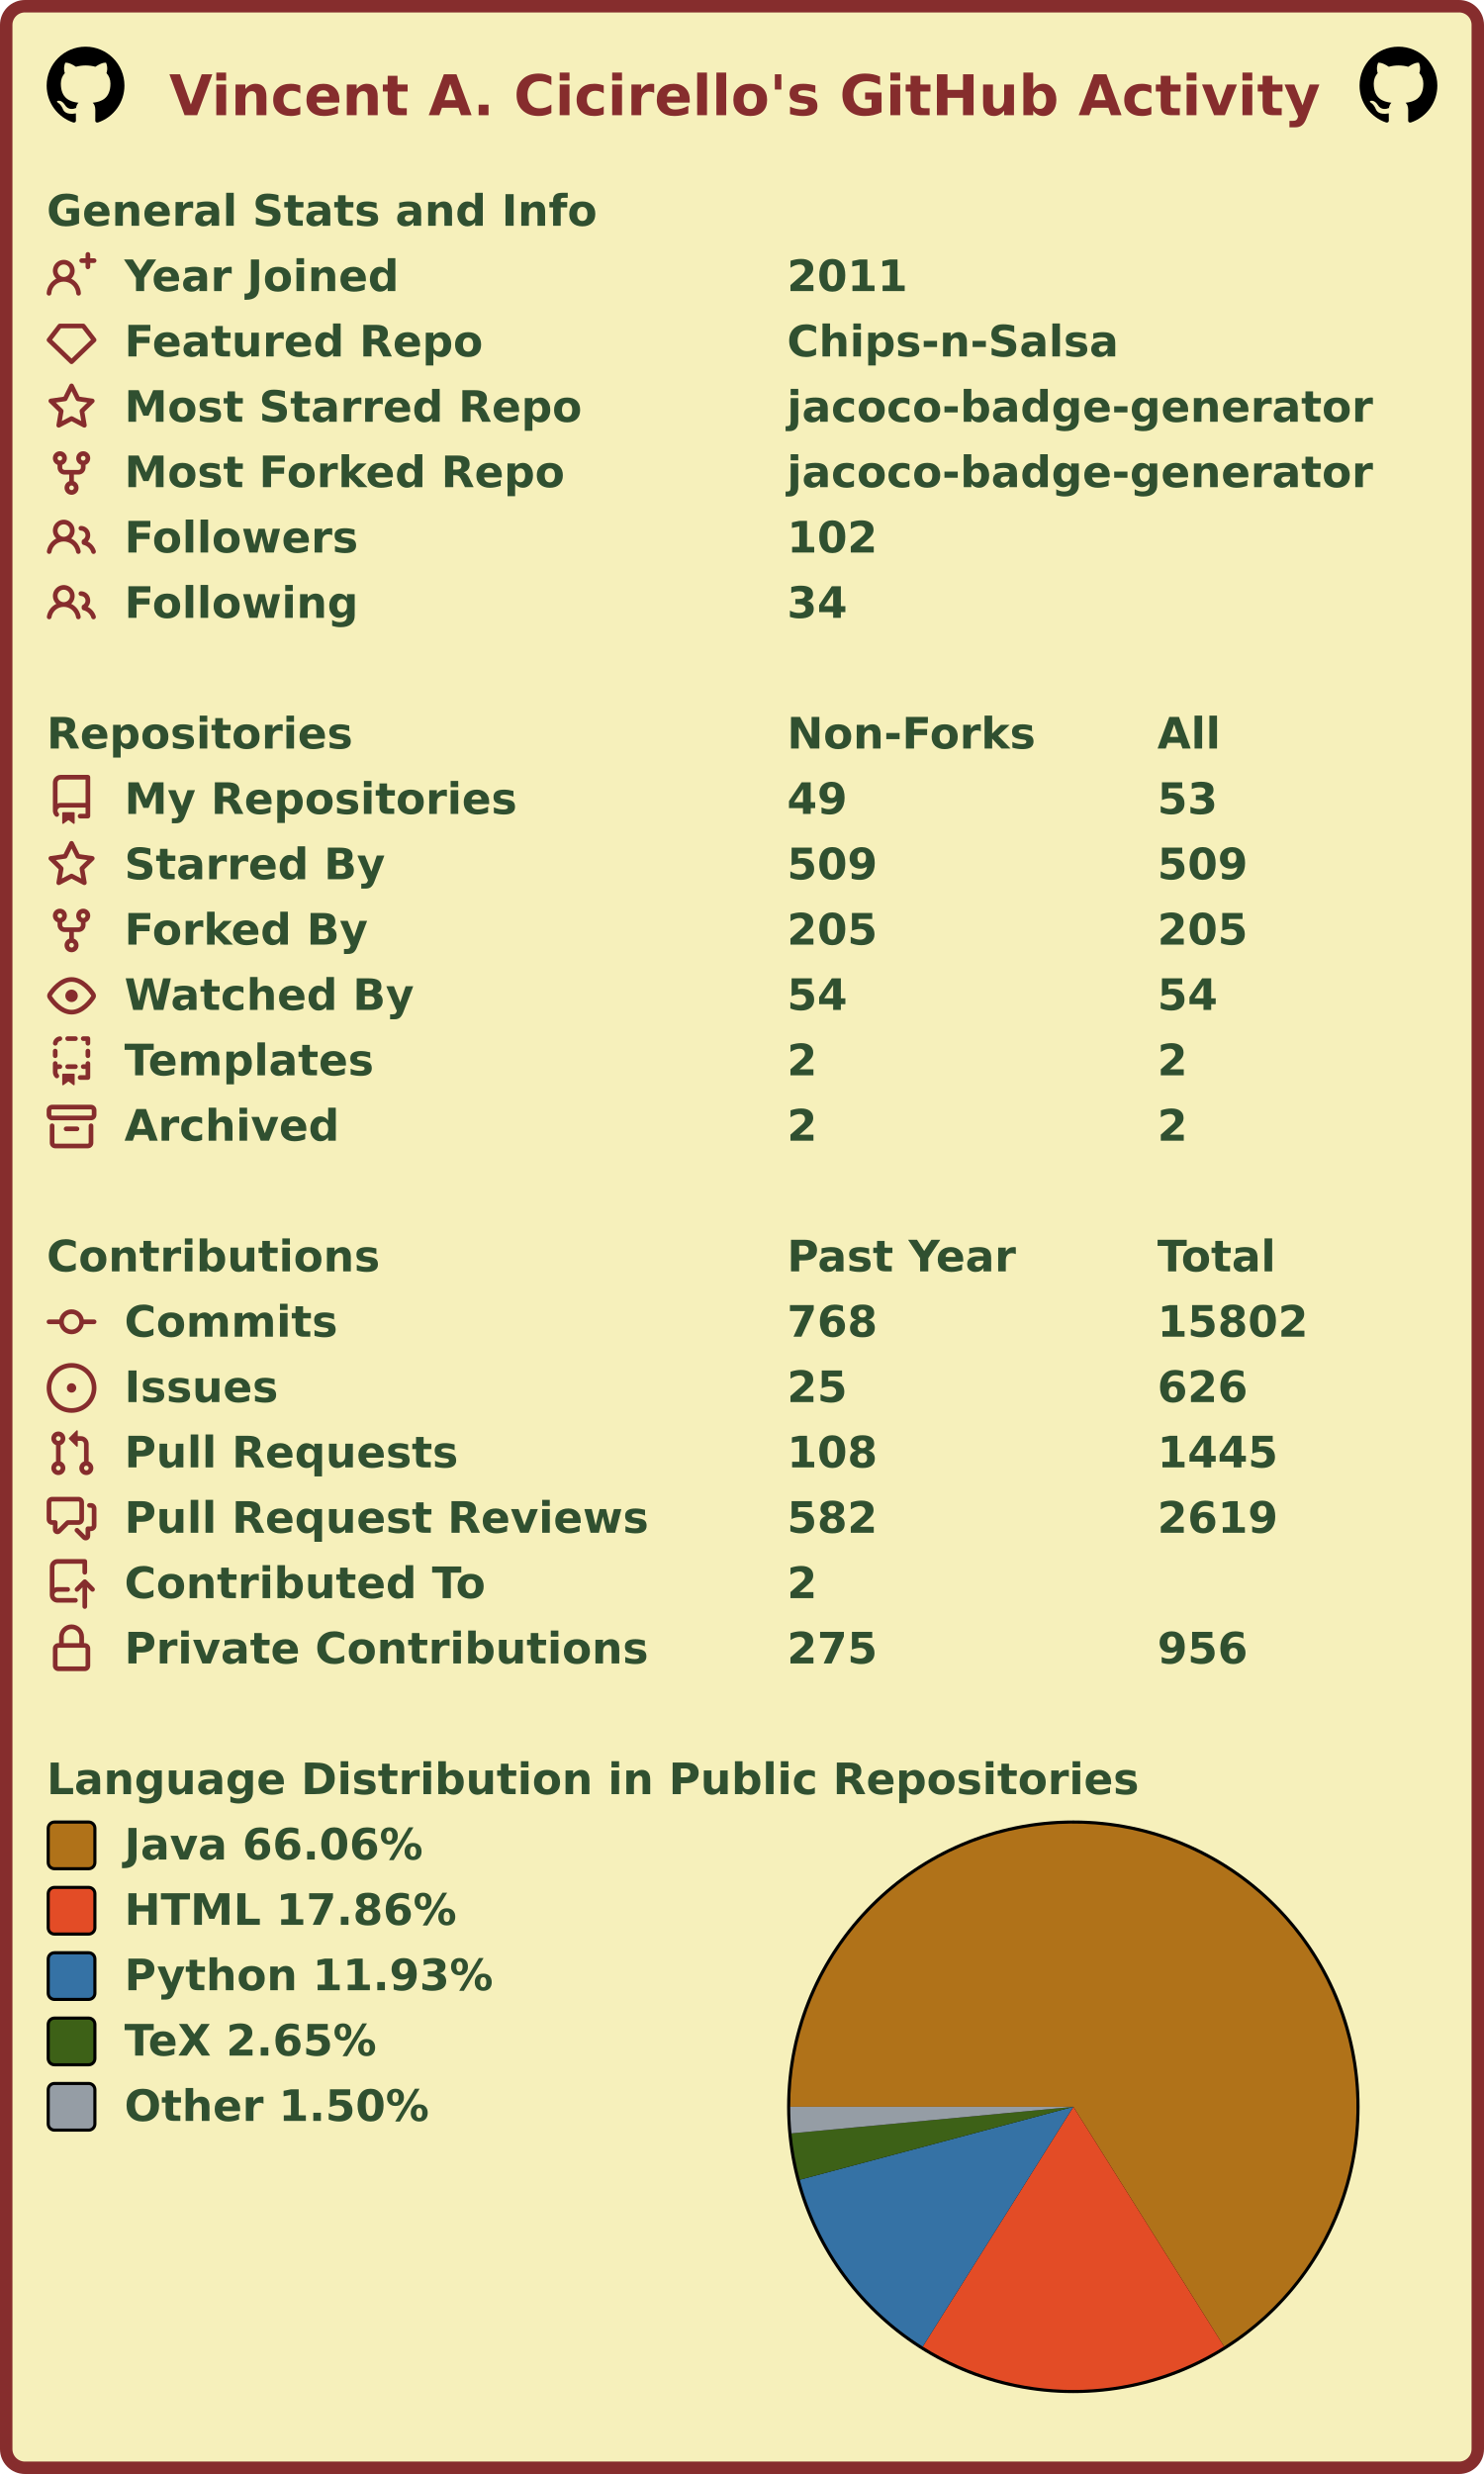
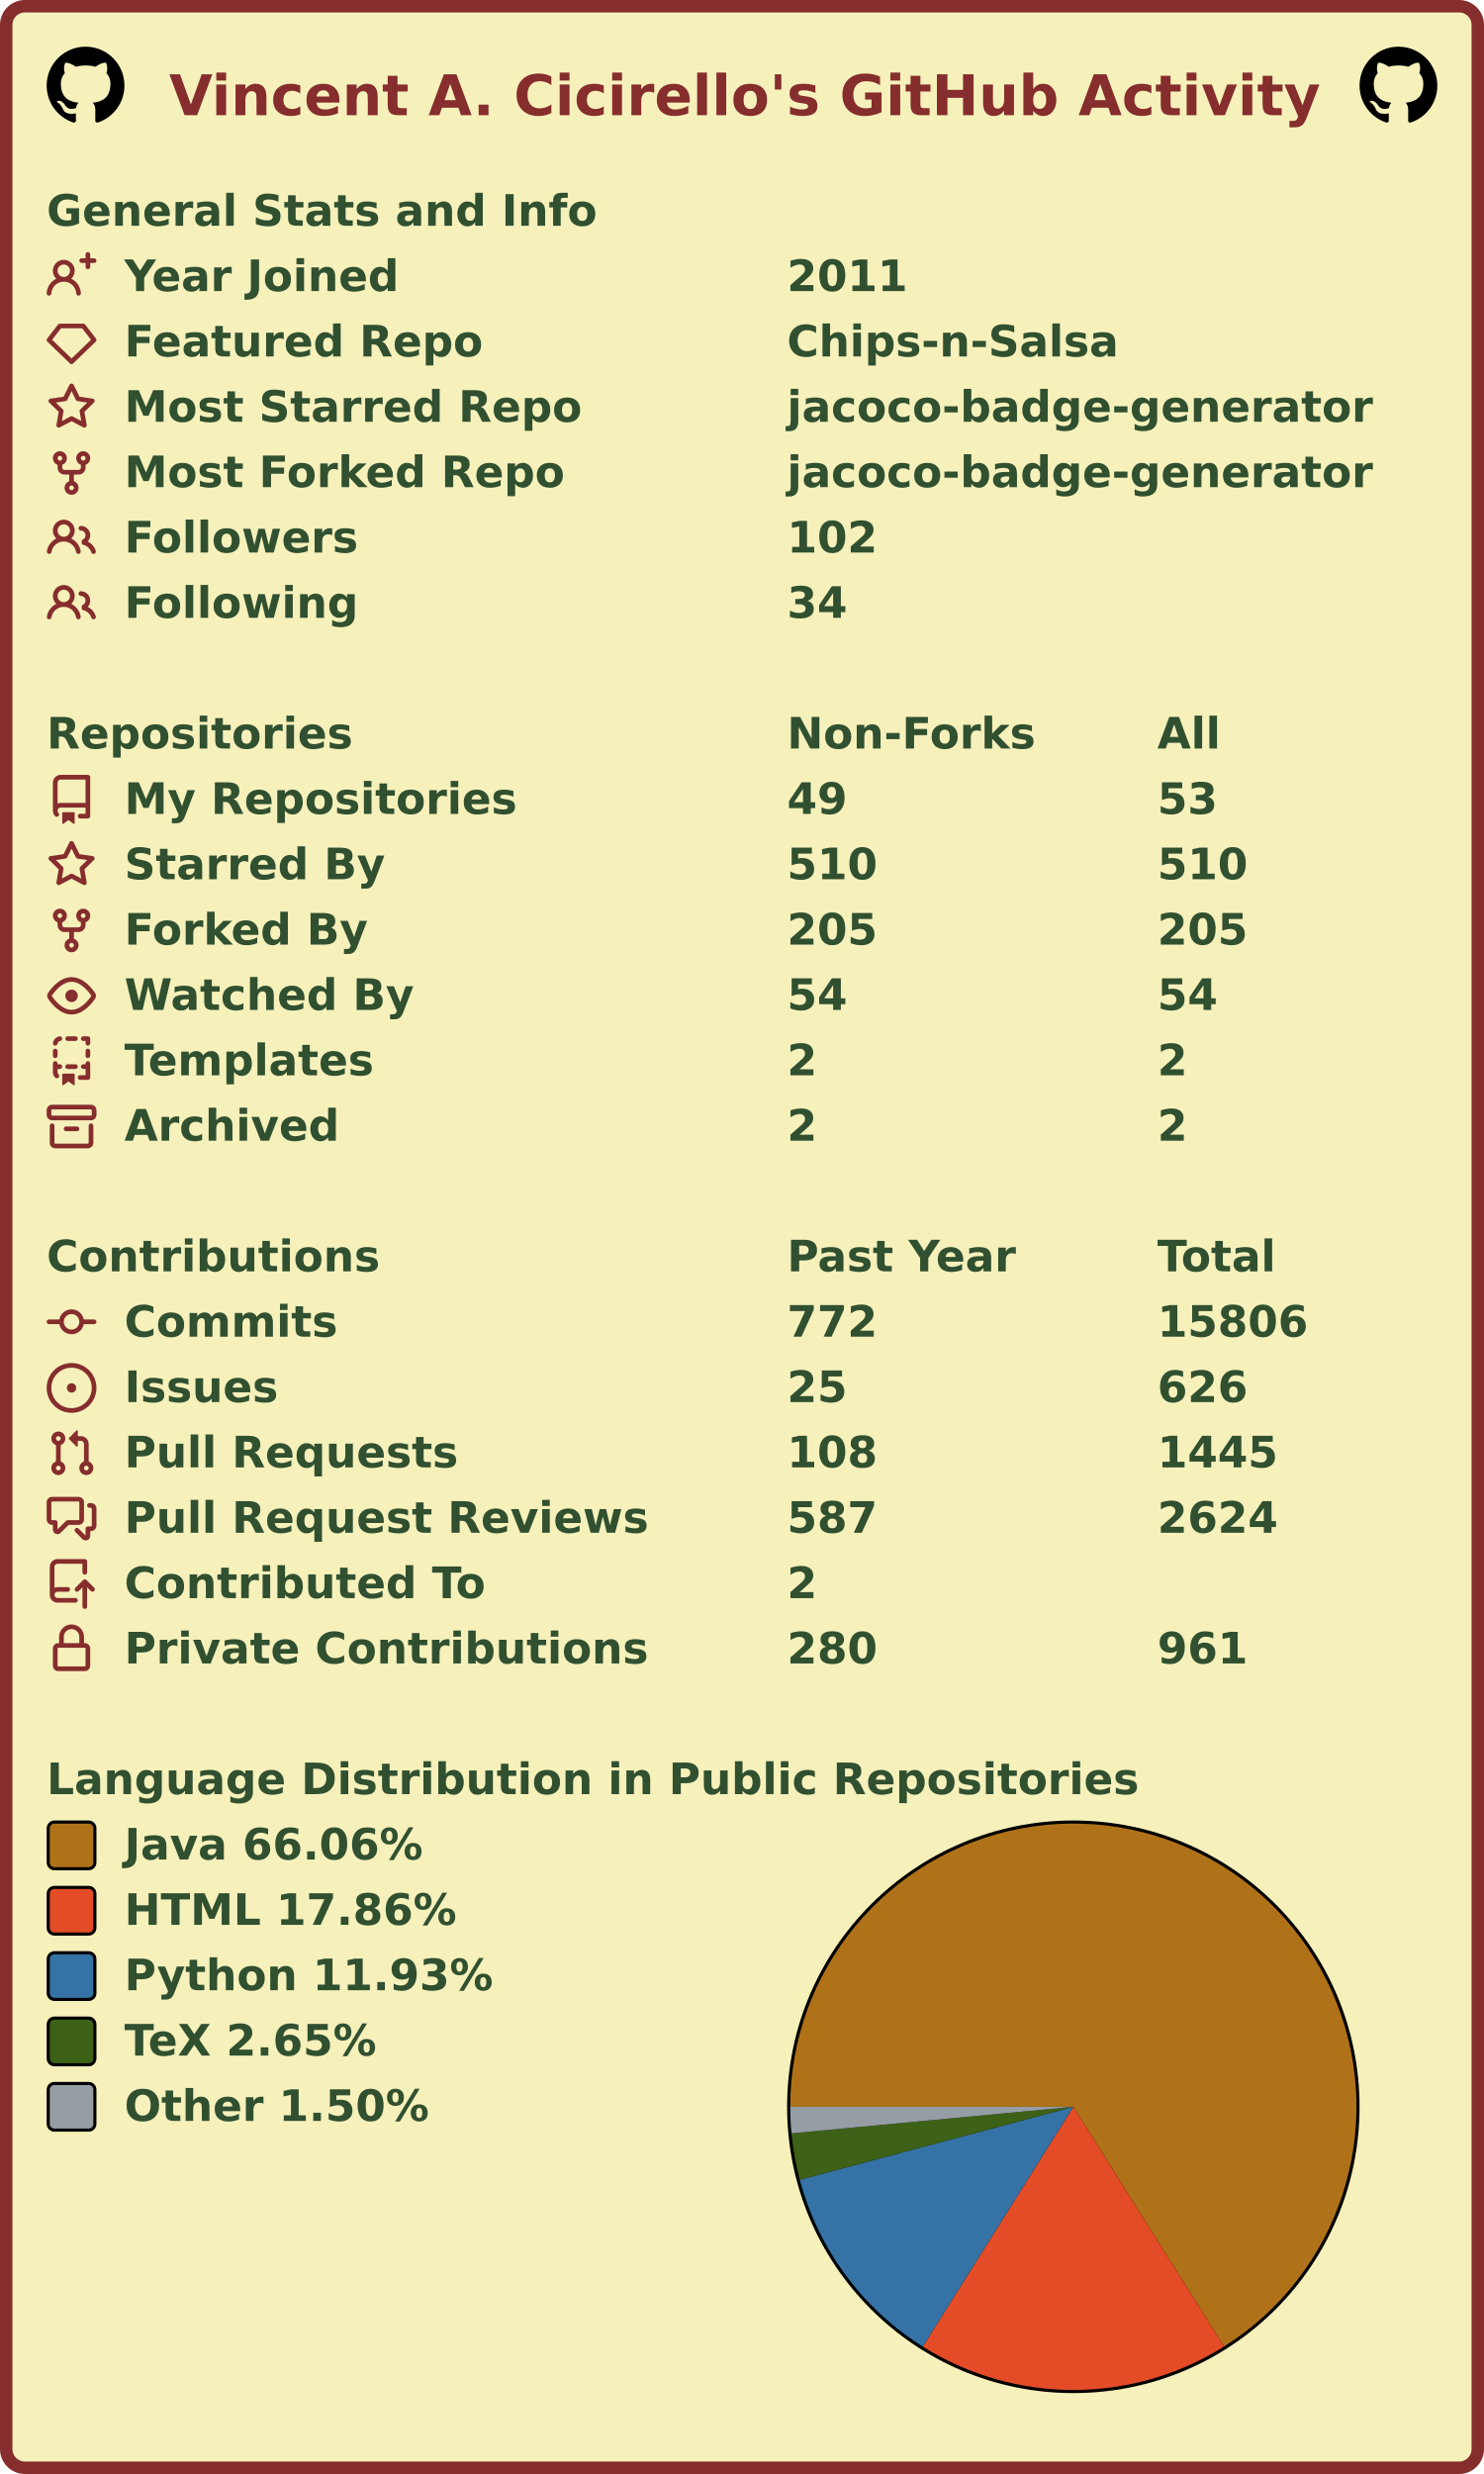
<svg xmlns="http://www.w3.org/2000/svg" width="477" height="795" viewBox="0 0 477 795" lang="en" xml:lang="en">
  <rect x="2" y="2" stroke-width="4" rx="6" width="473" height="791" stroke="#862d2d" fill="#f6f0bb" />
  <g font-weight="600" font-size="110pt" font-family="Verdana,Geneva,DejaVu Sans,sans-serif" text-rendering="geometricPrecision">
    <text x="442" y="301" lengthAdjust="spacingAndGlyphs" textLength="2985" transform="scale(0.123)" fill="#862d2d">Vincent A. Cicirello's GitHub Activity</text>
    <svg x="15" y="15" width="25" height="25" viewBox="0 0 16 16">
      <path fill="#000000" fill-rule="evenodd" d="M8 0C3.58 0 0 3.58 0 8c0 3.54 2.29 6.53 5.47 7.59.4.07.55-.17.55-.38 0-.19-.01-.82-.01-1.49-2.01.37-2.53-.49-2.69-.94-.09-.23-.48-.94-.82-1.13-.28-.15-.68-.52-.01-.53.63-.01 1.08.58 1.23.82.72 1.21 1.87.87 2.33.66.07-.52.28-.87.51-1.07-1.78-.2-3.64-.89-3.64-3.95 0-.87.31-1.59.82-2.15-.08-.2-.36-1.02.08-2.12 0 0 .67-.21 2.2.82.64-.18 1.32-.27 2-.27.68 0 1.36.09 2 .27 1.53-1.04 2.2-.82 2.2-.82.44 1.1.16 1.92.08 2.12.51.56.82 1.27.82 2.15 0 3.07-1.87 3.75-3.65 3.95.29.25.54.73.54 1.48 0 1.07-.01 1.93-.01 2.2 0 .21.15.46.55.38A8.013 8.013 0 0016 8c0-4.42-3.58-8-8-8z" />
    </svg>
    <svg x="437" y="15" width="25" height="25" viewBox="0 0 16 16">
      <path fill="#000000" fill-rule="evenodd" d="M8 0C3.58 0 0 3.58 0 8c0 3.54 2.29 6.53 5.47 7.59.4.07.55-.17.55-.38 0-.19-.01-.82-.01-1.49-2.01.37-2.53-.49-2.69-.94-.09-.23-.48-.94-.82-1.13-.28-.15-.68-.52-.01-.53.63-.01 1.08.58 1.23.82.72 1.21 1.87.87 2.33.66.07-.52.28-.87.51-1.07-1.78-.2-3.64-.89-3.64-3.95 0-.87.31-1.59.82-2.15-.08-.2-.36-1.02.08-2.12 0 0 .67-.21 2.2.82.64-.18 1.32-.27 2-.27.68 0 1.36.09 2 .27 1.53-1.04 2.2-.82 2.2-.82.44 1.1.16 1.92.08 2.12.51.56.82 1.27.82 2.15 0 3.07-1.87 3.75-3.65 3.95.29.25.54.73.54 1.48 0 1.07-.01 1.93-.01 2.2 0 .21.15.46.55.38A8.013 8.013 0 0016 8c0-4.42-3.58-8-8-8z" />
    </svg>
    <g transform="translate(0, 60)" fill="#305030">
      <g transform="translate(15, 0)">
        <g transform="scale(0.095)">
          <text x="0" y="132" textLength="1851" lengthAdjust="spacingAndGlyphs">General Stats and Info</text>
        </g>
      </g>
      <g transform="translate(15, 21)">
        <path fill="#862d2d" fill-rule="evenodd" d="M13.25 0a.75.75 0 01.75.75V2h1.25a.75.75 0 010 1.5H14v1.25a.75.75 0 01-1.5 0V3.5h-1.25a.75.75 0 010-1.5h1.25V.75a.75.75 0 01.75-.75zM5.5 4a2 2 0 100 4 2 2 0 000-4zm2.4 4.548a3.5 3.5 0 10-4.799 0 5.527 5.527 0 00-3.1 4.66.75.75 0 101.498.085A4.01 4.01 0 015.5 9.5a4.01 4.01 0 014.001 3.793.75.75 0 101.498-.086 5.527 5.527 0 00-3.1-4.659z" />
        <g transform="scale(0.095)">
          <text lengthAdjust="spacingAndGlyphs" textLength="932" x="263" y="132">Year Joined</text>
          <text lengthAdjust="spacingAndGlyphs" textLength="420" x="2505" y="132">2011</text>
        </g>
      </g>
      <g transform="translate(15, 42)">
        <path fill="#862d2d" fill-rule="evenodd" d="M3.637 2.291A.75.75 0 014.23 2h7.54a.75.75 0 01.593.291l3.48 4.5a.75.75 0 01-.072.999l-7.25 7a.75.75 0 01-1.042 0l-7.25-7a.75.75 0 01-.072-.999l3.48-4.5zM4.598 3.5L1.754 7.177 8 13.207l6.246-6.03L11.402 3.5H4.598z" />
        <g transform="scale(0.095)">
          <text lengthAdjust="spacingAndGlyphs" textLength="1215" x="263" y="132">Featured Repo</text>
          <text lengthAdjust="spacingAndGlyphs" textLength="1120" x="2505" y="132">Chips-n-Salsa</text>
        </g>
      </g>
      <g transform="translate(15, 63)">
        <path fill="#862d2d" fill-rule="evenodd" d="M8 .25a.75.75 0 01.673.418l1.882 3.815 4.21.612a.75.75 0 01.416 1.279l-3.046 2.97.719 4.192a.75.75 0 01-1.088.791L8 12.347l-3.766 1.98a.75.75 0 01-1.088-.79l.72-4.194L.818 6.374a.75.75 0 01.416-1.28l4.21-.611L7.327.668A.75.75 0 018 .25zm0 2.445L6.615 5.5a.75.75 0 01-.564.41l-3.097.45 2.24 2.184a.75.75 0 01.216.664l-.528 3.084 2.769-1.456a.75.75 0 01.698 0l2.77 1.456-.53-3.084a.75.75 0 01.216-.664l2.24-2.183-3.096-.45a.75.75 0 01-.564-.41L8 2.694v.001z" />
        <g transform="scale(0.095)">
          <text lengthAdjust="spacingAndGlyphs" textLength="1532" x="263" y="132">Most Starred Repo</text>
          <text lengthAdjust="spacingAndGlyphs" textLength="1986" x="2505" y="132">jacoco-badge-generator</text>
        </g>
      </g>
      <g transform="translate(15, 84)">
        <path fill="#862d2d" fill-rule="evenodd" d="M5 3.25a.75.75 0 11-1.5 0 .75.75 0 011.5 0zm0 2.122a2.25 2.25 0 10-1.5 0v.878A2.25 2.25 0 005.75 8.5h1.5v2.128a2.251 2.251 0 101.5 0V8.5h1.5a2.25 2.25 0 002.25-2.25v-.878a2.25 2.25 0 10-1.5 0v.878a.75.75 0 01-.75.75h-4.5A.75.75 0 015 6.25v-.878zm3.75 7.378a.75.75 0 11-1.5 0 .75.75 0 011.5 0zm3-8.75a.75.75 0 100-1.5.75.75 0 000 1.5z" />
        <g transform="scale(0.095)">
          <text lengthAdjust="spacingAndGlyphs" textLength="1485" x="263" y="132">Most Forked Repo</text>
          <text lengthAdjust="spacingAndGlyphs" textLength="1986" x="2505" y="132">jacoco-badge-generator</text>
        </g>
      </g>
      <g transform="translate(15, 105)">
        <path fill="#862d2d" fill-rule="evenodd" d="M5.5 3.5a2 2 0 100 4 2 2 0 000-4zM2 5.5a3.5 3.5 0 115.898 2.549 5.507 5.507 0 013.034 4.084.75.75 0 11-1.482.235 4.001 4.001 0 00-7.9 0 .75.75 0 01-1.482-.236A5.507 5.507 0 013.102 8.05 3.49 3.49 0 012 5.5zM11 4a.75.75 0 100 1.5 1.5 1.5 0 01.666 2.844.75.75 0 00-.416.672v.352a.75.75 0 00.574.73c1.2.289 2.162 1.2 2.522 2.372a.75.75 0 101.434-.44 5.01 5.01 0 00-2.56-3.012A3 3 0 0011 4z" />
        <g transform="scale(0.095)">
          <text lengthAdjust="spacingAndGlyphs" textLength="778" x="263" y="132">Followers</text>
          <text lengthAdjust="spacingAndGlyphs" textLength="315" x="2505" y="132">102</text>
        </g>
      </g>
      <g transform="translate(15, 126)">
        <path fill="#862d2d" fill-rule="evenodd" d="M5.5 3.5a2 2 0 100 4 2 2 0 000-4zM2 5.5a3.5 3.5 0 115.898 2.549 5.507 5.507 0 013.034 4.084.75.75 0 11-1.482.235 4.001 4.001 0 00-7.9 0 .75.75 0 01-1.482-.236A5.507 5.507 0 013.102 8.05 3.49 3.49 0 012 5.5zM11 4a.75.75 0 100 1.5 1.5 1.5 0 01.666 2.844.75.75 0 00-.416.672v.352a.75.75 0 00.574.73c1.2.289 2.162 1.2 2.522 2.372a.75.75 0 101.434-.44 5.01 5.01 0 00-2.56-3.012A3 3 0 0011 4z" />
        <g transform="scale(0.095)">
          <text lengthAdjust="spacingAndGlyphs" textLength="780" x="263" y="132">Following</text>
          <text lengthAdjust="spacingAndGlyphs" textLength="210" x="2505" y="132">34</text>
        </g>
      </g>
    </g>
    <g transform="translate(0, 228)" fill="#305030">
      <g transform="translate(15, 0)">
        <g transform="scale(0.095)">
          <text x="0" y="132" textLength="1020" lengthAdjust="spacingAndGlyphs">Repositories</text>
          <text x="2505" y="132" textLength="832" lengthAdjust="spacingAndGlyphs">Non-Forks</text>
          <text x="3758" y="132" textLength="206" lengthAdjust="spacingAndGlyphs">All</text>
        </g>
      </g>
      <g transform="translate(15, 21)">
        <path fill="#862d2d" fill-rule="evenodd" d="M2 2.5A2.5 2.5 0 014.5 0h8.75a.75.75 0 01.75.75v12.5a.75.75 0 01-.75.75h-2.5a.75.75 0 110-1.5h1.75v-2h-8a1 1 0 00-.714 1.7.75.75 0 01-1.072 1.05A2.495 2.495 0 012 11.5v-9zm10.5-1V9h-8c-.356 0-.694.074-1 .208V2.5a1 1 0 011-1h8zM5 12.25v3.25a.25.25 0 00.4.2l1.45-1.087a.25.25 0 01.3 0L8.6 15.7a.25.25 0 00.4-.2v-3.25a.25.25 0 00-.25-.25h-3.5a.25.25 0 00-.25.25z" />
        <g transform="scale(0.095)">
          <text lengthAdjust="spacingAndGlyphs" textLength="1312" x="263" y="132">My Repositories</text>
          <text lengthAdjust="spacingAndGlyphs" textLength="210" x="2505" y="132">49</text>
          <text lengthAdjust="spacingAndGlyphs" textLength="210" x="3758" y="132">53</text>
        </g>
      </g>
      <g transform="translate(15, 42)">
        <path fill="#862d2d" fill-rule="evenodd" d="M8 .25a.75.75 0 01.673.418l1.882 3.815 4.21.612a.75.75 0 01.416 1.279l-3.046 2.97.719 4.192a.75.75 0 01-1.088.791L8 12.347l-3.766 1.98a.75.75 0 01-1.088-.79l.72-4.194L.818 6.374a.75.75 0 01.416-1.28l4.21-.611L7.327.668A.75.75 0 018 .25zm0 2.445L6.615 5.5a.75.75 0 01-.564.41l-3.097.45 2.24 2.184a.75.75 0 01.216.664l-.528 3.084 2.769-1.456a.75.75 0 01.698 0l2.77 1.456-.53-3.084a.75.75 0 01.216-.664l2.24-2.183-3.096-.45a.75.75 0 01-.564-.41L8 2.694v.001z" />
        <g transform="scale(0.095)">
          <text lengthAdjust="spacingAndGlyphs" textLength="874" x="263" y="132">Starred By</text>
-           <text lengthAdjust="spacingAndGlyphs" textLength="315" x="2505" y="132">509</text>
-           <text lengthAdjust="spacingAndGlyphs" textLength="315" x="3758" y="132">509</text>
+           <text lengthAdjust="spacingAndGlyphs" textLength="315" x="2505" y="132">510</text>
+           <text lengthAdjust="spacingAndGlyphs" textLength="315" x="3758" y="132">510</text>
        </g>
      </g>
      <g transform="translate(15, 63)">
        <path fill="#862d2d" fill-rule="evenodd" d="M5 3.25a.75.75 0 11-1.5 0 .75.75 0 011.5 0zm0 2.122a2.25 2.25 0 10-1.5 0v.878A2.25 2.25 0 005.75 8.5h1.5v2.128a2.251 2.251 0 101.5 0V8.5h1.5a2.25 2.25 0 002.25-2.25v-.878a2.25 2.25 0 10-1.5 0v.878a.75.75 0 01-.75.75h-4.5A.75.75 0 015 6.25v-.878zm3.75 7.378a.75.75 0 11-1.5 0 .75.75 0 011.5 0zm3-8.75a.75.75 0 100-1.5.75.75 0 000 1.5z" />
        <g transform="scale(0.095)">
          <text lengthAdjust="spacingAndGlyphs" textLength="828" x="263" y="132">Forked By</text>
          <text lengthAdjust="spacingAndGlyphs" textLength="315" x="2505" y="132">205</text>
          <text lengthAdjust="spacingAndGlyphs" textLength="315" x="3758" y="132">205</text>
        </g>
      </g>
      <g transform="translate(15, 84)">
        <path fill="#862d2d" fill-rule="evenodd" d="M1.679 7.932c.412-.621 1.242-1.75 2.366-2.717C5.175 4.242 6.527 3.5 8 3.5c1.473 0 2.824.742 3.955 1.715 1.124.967 1.954 2.096 2.366 2.717a.119.119 0 010 .136c-.412.621-1.242 1.75-2.366 2.717C10.825 11.758 9.473 12.5 8 12.5c-1.473 0-2.824-.742-3.955-1.715C2.92 9.818 2.09 8.69 1.679 8.068a.119.119 0 010-.136zM8 2c-1.981 0-3.67.992-4.933 2.078C1.797 5.169.88 6.423.43 7.1a1.619 1.619 0 000 1.798c.45.678 1.367 1.932 2.637 3.024C4.329 13.008 6.019 14 8 14c1.981 0 3.67-.992 4.933-2.078 1.27-1.091 2.187-2.345 2.637-3.023a1.619 1.619 0 000-1.798c-.45-.678-1.367-1.932-2.637-3.023C11.671 2.992 9.981 2 8 2zm0 8a2 2 0 100-4 2 2 0 000 4z" />
        <g transform="scale(0.095)">
          <text lengthAdjust="spacingAndGlyphs" textLength="993" x="263" y="132">Watched By</text>
          <text lengthAdjust="spacingAndGlyphs" textLength="210" x="2505" y="132">54</text>
          <text lengthAdjust="spacingAndGlyphs" textLength="210" x="3758" y="132">54</text>
        </g>
      </g>
      <g transform="translate(15, 105)">
        <path fill="#862d2d" fill-rule="evenodd" d="M6 .75A.75.75 0 016.75 0h2.5a.75.75 0 010 1.5h-2.5A.75.75 0 016 .75zm5 0a.75.75 0 01.75-.75h1.5a.75.75 0 01.75.75v1.5a.75.75 0 01-1.5 0V1.5h-.75A.75.75 0 0111 .75zM4.992.662a.75.75 0 01-.636.848c-.436.063-.783.41-.846.846a.75.75 0 01-1.485-.212A2.501 2.501 0 014.144.025a.75.75 0 01.848.637zM2.75 4a.75.75 0 01.75.75v1.5a.75.75 0 01-1.5 0v-1.5A.75.75 0 012.75 4zm10.5 0a.75.75 0 01.75.75v1.5a.75.75 0 01-1.5 0v-1.5a.75.75 0 01.75-.75zM2.75 8a.75.75 0 01.75.75v.268A1.72 1.72 0 013.75 9h.5a.75.75 0 010 1.5h-.5a.25.25 0 00-.25.25v.75c0 .28.114.532.3.714a.75.75 0 01-1.05 1.072A2.495 2.495 0 012 11.5V8.75A.75.75 0 012.75 8zm10.5 0a.75.75 0 01.75.75v4.5a.75.75 0 01-.75.75h-2.5a.75.75 0 010-1.5h1.75v-2h-.75a.75.75 0 010-1.5h.75v-.25a.75.75 0 01.75-.75zM6 9.75A.75.75 0 016.75 9h2.5a.75.75 0 010 1.5h-2.5A.75.75 0 016 9.75zm-1 2.5v3.25a.25.25 0 00.4.2l1.45-1.087a.25.25 0 01.3 0L8.6 15.7a.25.25 0 00.4-.2v-3.25a.25.25 0 00-.25-.25h-3.5a.25.25 0 00-.25.25z" />
        <g transform="scale(0.095)">
          <text lengthAdjust="spacingAndGlyphs" textLength="868" x="263" y="132">Templates</text>
          <text lengthAdjust="spacingAndGlyphs" textLength="105" x="2505" y="132">2</text>
          <text lengthAdjust="spacingAndGlyphs" textLength="105" x="3758" y="132">2</text>
        </g>
      </g>
      <g transform="translate(15, 126)">
        <path fill="#862d2d" fill-rule="evenodd" d="M1.75 2.5a.25.25 0 00-.25.25v1.5c0 .138.112.25.25.25h12.5a.25.25 0 00.25-.25v-1.5a.25.25 0 00-.25-.25H1.75zM0 2.75C0 1.784.784 1 1.75 1h12.5c.966 0 1.75.784 1.75 1.75v1.5A1.75 1.75 0 0114.25 6H1.75A1.75 1.75 0 010 4.25v-1.5zM1.75 7a.75.75 0 01.75.75v5.5c0 .138.112.25.25.25h10.5a.25.25 0 00.25-.25v-5.5a.75.75 0 111.5 0v5.5A1.75 1.75 0 0113.25 15H2.75A1.75 1.75 0 011 13.25v-5.5A.75.75 0 011.75 7zm4.5 1a.75.75 0 000 1.5h3.5a.75.75 0 100-1.5h-3.5z" />
        <g transform="scale(0.095)">
          <text lengthAdjust="spacingAndGlyphs" textLength="726" x="263" y="132">Archived</text>
          <text lengthAdjust="spacingAndGlyphs" textLength="105" x="2505" y="132">2</text>
          <text lengthAdjust="spacingAndGlyphs" textLength="105" x="3758" y="132">2</text>
        </g>
      </g>
    </g>
    <g transform="translate(0, 396)" fill="#305030">
      <g transform="translate(15, 0)">
        <g transform="scale(0.095)">
          <text x="0" y="132" textLength="1112" lengthAdjust="spacingAndGlyphs">Contributions</text>
          <text x="2505" y="132" textLength="774" lengthAdjust="spacingAndGlyphs">Past Year</text>
          <text x="3758" y="132" textLength="414" lengthAdjust="spacingAndGlyphs">Total</text>
        </g>
      </g>
      <g transform="translate(15, 21)">
        <path fill="#862d2d" fill-rule="evenodd" d="M10.5 7.75a2.5 2.5 0 11-5 0 2.5 2.5 0 015 0zm1.43.75a4.002 4.002 0 01-7.86 0H.75a.75.75 0 110-1.5h3.32a4.001 4.001 0 017.86 0h3.32a.75.75 0 110 1.5h-3.32z" />
        <g transform="scale(0.095)">
          <text lengthAdjust="spacingAndGlyphs" textLength="734" x="263" y="132">Commits</text>
-           <text lengthAdjust="spacingAndGlyphs" textLength="315" x="2505" y="132">768</text>
-           <text lengthAdjust="spacingAndGlyphs" textLength="525" x="3758" y="132">15802</text>
+           <text lengthAdjust="spacingAndGlyphs" textLength="315" x="2505" y="132">772</text>
+           <text lengthAdjust="spacingAndGlyphs" textLength="525" x="3758" y="132">15806</text>
        </g>
      </g>
      <g transform="translate(15, 42)">
        <path fill="#862d2d" d="M8 9.5a1.5 1.5 0 100-3 1.5 1.5 0 000 3z" />
        <path fill="#862d2d" fill-rule="evenodd" d="M8 0a8 8 0 100 16A8 8 0 008 0zM1.5 8a6.5 6.5 0 1113 0 6.5 6.5 0 01-13 0z" />
        <g transform="scale(0.095)">
          <text lengthAdjust="spacingAndGlyphs" textLength="512" x="263" y="132">Issues</text>
          <text lengthAdjust="spacingAndGlyphs" textLength="210" x="2505" y="132">25</text>
          <text lengthAdjust="spacingAndGlyphs" textLength="315" x="3758" y="132">626</text>
        </g>
      </g>
      <g transform="translate(15, 63)">
        <path fill="#862d2d" fill-rule="evenodd" d="M7.177 3.073L9.573.677A.25.25 0 0110 .854v4.792a.25.25 0 01-.427.177L7.177 3.427a.25.25 0 010-.354zM3.75 2.5a.75.75 0 100 1.5.75.75 0 000-1.5zm-2.25.75a2.25 2.25 0 113 2.122v5.256a2.251 2.251 0 11-1.5 0V5.372A2.25 2.25 0 011.5 3.25zM11 2.5h-1V4h1a1 1 0 011 1v5.628a2.251 2.251 0 101.5 0V5A2.5 2.5 0 0011 2.5zm1 10.25a.75.75 0 111.5 0 .75.75 0 01-1.5 0zM3.75 12a.75.75 0 100 1.5.75.75 0 000-1.5z" />
        <g transform="scale(0.095)">
          <text lengthAdjust="spacingAndGlyphs" textLength="1113" x="263" y="132">Pull Requests</text>
          <text lengthAdjust="spacingAndGlyphs" textLength="315" x="2505" y="132">108</text>
          <text lengthAdjust="spacingAndGlyphs" textLength="420" x="3758" y="132">1445</text>
        </g>
      </g>
      <g transform="translate(15, 84)">
        <path fill="#862d2d" fill-rule="evenodd" d="M1.5 2.75a.25.25 0 01.25-.25h8.5a.25.25 0 01.25.25v5.5a.25.25 0 01-.25.25h-3.5a.75.75 0 00-.53.22L3.5 11.44V9.25a.75.75 0 00-.75-.75h-1a.25.25 0 01-.25-.25v-5.5zM1.75 1A1.75 1.75 0 000 2.75v5.5C0 9.216.784 10 1.75 10H2v1.543a1.457 1.457 0 002.487 1.03L7.061 10h3.189A1.75 1.75 0 0012 8.25v-5.5A1.75 1.75 0 0010.25 1h-8.5zM14.5 4.75a.25.25 0 00-.25-.25h-.5a.75.75 0 110-1.5h.5c.966 0 1.75.784 1.75 1.75v5.5A1.75 1.75 0 0114.25 12H14v1.543a1.457 1.457 0 01-2.487 1.03L9.22 12.28a.75.75 0 111.06-1.06l2.22 2.22v-2.19a.75.75 0 01.75-.75h1a.25.25 0 00.25-.25v-5.5z" />
        <g transform="scale(0.095)">
          <text lengthAdjust="spacingAndGlyphs" textLength="1762" x="263" y="132">Pull Request Reviews</text>
-           <text lengthAdjust="spacingAndGlyphs" textLength="315" x="2505" y="132">582</text>
-           <text lengthAdjust="spacingAndGlyphs" textLength="420" x="3758" y="132">2619</text>
+           <text lengthAdjust="spacingAndGlyphs" textLength="315" x="2505" y="132">587</text>
+           <text lengthAdjust="spacingAndGlyphs" textLength="420" x="3758" y="132">2624</text>
        </g>
      </g>
      <g transform="translate(15, 105)">
        <path fill="#862d2d" fill-rule="evenodd" d="M1 2.5A2.5 2.5 0 013.5 0h8.75a.75.75 0 01.75.75v3.5a.75.75 0 01-1.5 0V1.5h-8a1 1 0 00-1 1v6.708A2.492 2.492 0 013.5 9h3.25a.75.75 0 010 1.5H3.5a1 1 0 100 2h5.75a.75.75 0 010 1.5H3.5A2.5 2.5 0 011 11.5v-9zm13.23 7.79a.75.75 0 001.06-1.06l-2.505-2.505a.75.75 0 00-1.06 0L9.22 9.229a.75.75 0 001.06 1.061l1.225-1.224v6.184a.75.75 0 001.5 0V9.066l1.224 1.224z" />
        <g transform="scale(0.095)">
          <text lengthAdjust="spacingAndGlyphs" textLength="1234" x="263" y="132">Contributed To</text>
          <text lengthAdjust="spacingAndGlyphs" textLength="105" x="2505" y="132">2</text>
        </g>
      </g>
      <g transform="translate(15, 126)">
        <path fill="#862d2d" fill-rule="evenodd" d="M4 4v2h-.25A1.75 1.75 0 002 7.75v5.5c0 .966.784 1.75 1.75 1.75h8.5A1.75 1.75 0 0014 13.25v-5.5A1.75 1.75 0 0012.25 6H12V4a4 4 0 10-8 0zm6.5 2V4a2.5 2.5 0 00-5 0v2h5zM12 7.5h.25a.25.25 0 01.25.25v5.5a.25.25 0 01-.25.25h-8.5a.25.25 0 01-.25-.25v-5.5a.25.25 0 01.25-.25H12z" />
        <g transform="scale(0.095)">
          <text lengthAdjust="spacingAndGlyphs" textLength="1742" x="263" y="132">Private Contributions</text>
-           <text lengthAdjust="spacingAndGlyphs" textLength="315" x="2505" y="132">275</text>
-           <text lengthAdjust="spacingAndGlyphs" textLength="315" x="3758" y="132">956</text>
+           <text lengthAdjust="spacingAndGlyphs" textLength="315" x="2505" y="132">280</text>
+           <text lengthAdjust="spacingAndGlyphs" textLength="315" x="3758" y="132">961</text>
        </g>
      </g>
    </g>
    <g transform="translate(0, 564)" fill="#305030">
      <g transform="translate(15, 0)">
        <g transform="scale(0.095)">
          <text x="0" y="132" textLength="3652" lengthAdjust="spacingAndGlyphs">Language Distribution in Public Repositories</text>
        </g>
      </g>
      <g transform="translate(253, 21)">
        <circle cx="92" cy="92" r="92" fill="#000000" />
      </g>
      <g transform="translate(254, 22)">
        <g>
          <path fill-rule="evenodd" fill="#b07219" d="M 0.0,91 A 91 91 0 1 1 139.446 168.032 L 91,91 Z" />
          <path fill-rule="evenodd" fill="#e34c26" d="M 139.446,168.032 A 91 91 0 0 1 42.595 168.058 L 91,91 Z" />
          <path fill-rule="evenodd" fill="#3572A5" d="M 42.595,168.058 A 91 91 0 0 1 3.072 114.445 L 91,91 Z" />
          <path fill-rule="evenodd" fill="#3D6117" d="M 3.072,114.445 A 91 91 0 0 1 0.401 99.536 L 91,91 Z" />
          <path fill-rule="evenodd" fill="#959da5" d="M 0.401,99.536 A 91 91 0 0 1 0.0 91 L 91,91 Z" />
          <animateTransform attributeName="transform" attributeType="XML" type="rotate" from="0 91 91" to="360 91 91" dur="10s" repeatCount="indefinite" />
        </g>
      </g>
      <g transform="translate(15, 21)">
        <rect x="0.5" y="0.5" rx="2" width="15" height="15" fill="#b07219" stroke-width="1" stroke="#000000" />
        <text transform="scale(0.095)" x="263" y="132" textLength="1038" lengthAdjust="spacingAndGlyphs">Java 66.06%</text>
      </g>
      <g transform="translate(15, 42)">
        <rect x="0.5" y="0.5" rx="2" width="15" height="15" fill="#e34c26" stroke-width="1" stroke="#000000" />
        <text transform="scale(0.095)" x="263" y="132" textLength="1142" lengthAdjust="spacingAndGlyphs">HTML 17.86%</text>
      </g>
      <g transform="translate(15, 63)">
        <rect x="0.5" y="0.5" rx="2" width="15" height="15" fill="#3572A5" stroke-width="1" stroke="#000000" />
        <text transform="scale(0.095)" x="263" y="132" textLength="1254" lengthAdjust="spacingAndGlyphs">Python 11.93%</text>
      </g>
      <g transform="translate(15, 84)">
        <rect x="0.5" y="0.5" rx="2" width="15" height="15" fill="#3D6117" stroke-width="1" stroke="#000000" />
        <text transform="scale(0.095)" x="263" y="132" textLength="894" lengthAdjust="spacingAndGlyphs">TeX 2.65%</text>
      </g>
      <g transform="translate(15, 105)">
        <rect x="0.5" y="0.5" rx="2" width="15" height="15" fill="#959da5" stroke-width="1" stroke="#000000" />
        <text transform="scale(0.095)" x="263" y="132" textLength="1047" lengthAdjust="spacingAndGlyphs">Other 1.50%</text>
      </g>
    </g>
  </g>
</svg>
